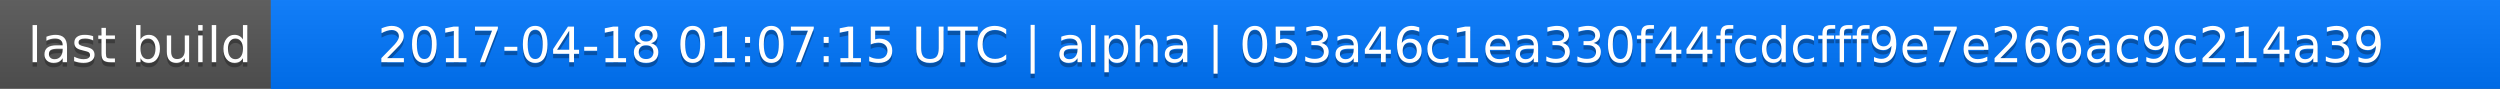
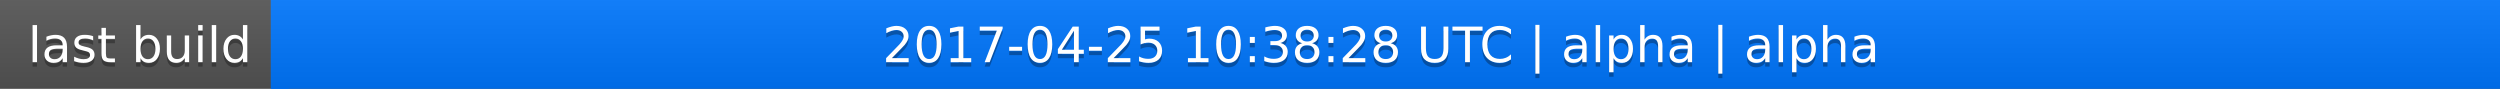
<svg xmlns="http://www.w3.org/2000/svg" width="563" height="20">
  <linearGradient id="a" x2="0" y2="100%">
    <stop offset="0" stop-color="#bbb" stop-opacity=".1" />
    <stop offset="1" stop-opacity=".1" />
  </linearGradient>
  <rect rx="0" width="563" height="20" fill="#555" />
  <rect rx="0" x="61" width="502" height="20" fill="#07f" />
  <path fill="#07f" d="M61 0h4v20h-4z" />
  <rect rx="0" width="563" height="20" fill="url(#a)" />
  <g fill="#fff" text-anchor="middle" font-family="DejaVu Sans,Verdana,Geneva,sans-serif" font-size="11">
    <text x="31.5" y="15" fill="#010101" fill-opacity=".3">last build</text>
    <text x="31.5" y="14">last build</text>
-     <text x="311" y="15" fill="#010101" fill-opacity=".3">2017-04-18 01:07:15 UTC | alpha | 053a46c1ea330f44fcdcfff9e7e266ac9c214a39</text>
-     <text x="311" y="14">2017-04-18 01:07:15 UTC | alpha | 053a46c1ea330f44fcdcfff9e7e266ac9c214a39</text>
+     <text x="311" y="15" fill="#010101" fill-opacity=".3">2017-04-25 10:38:28 UTC | alpha | alpha</text>
+     <text x="311" y="14">2017-04-25 10:38:28 UTC | alpha | alpha</text>
  </g>
</svg>
